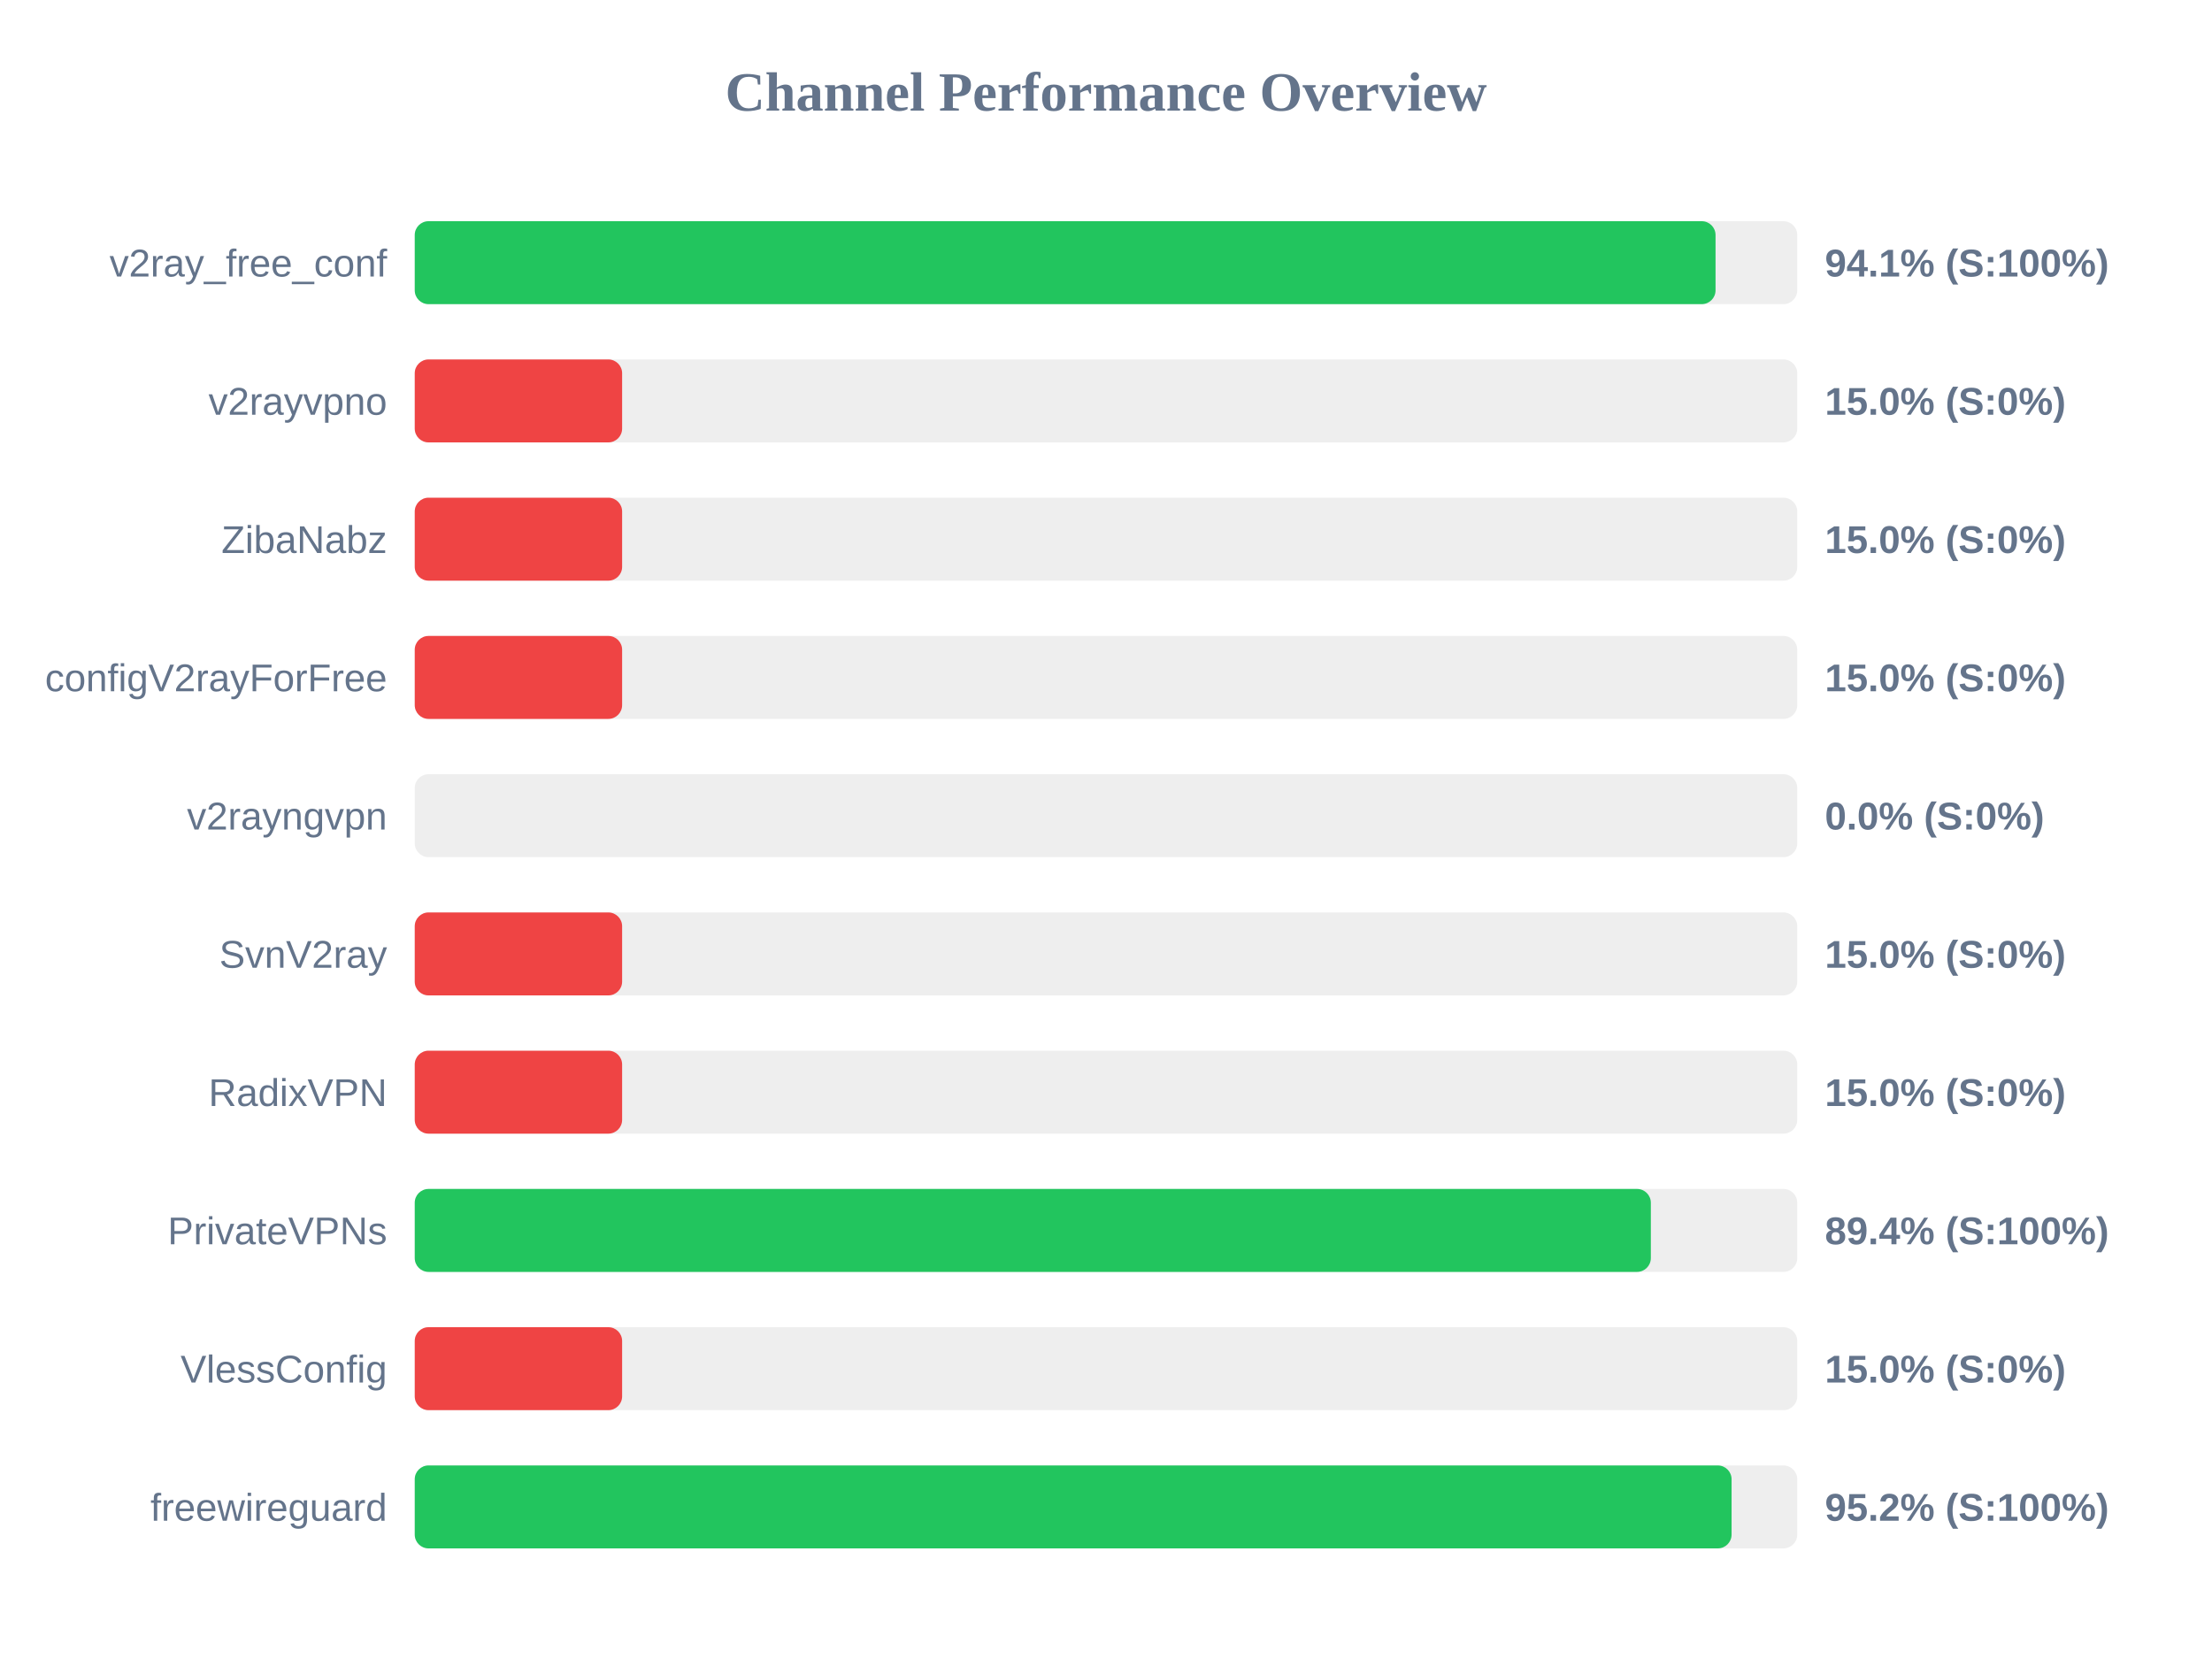
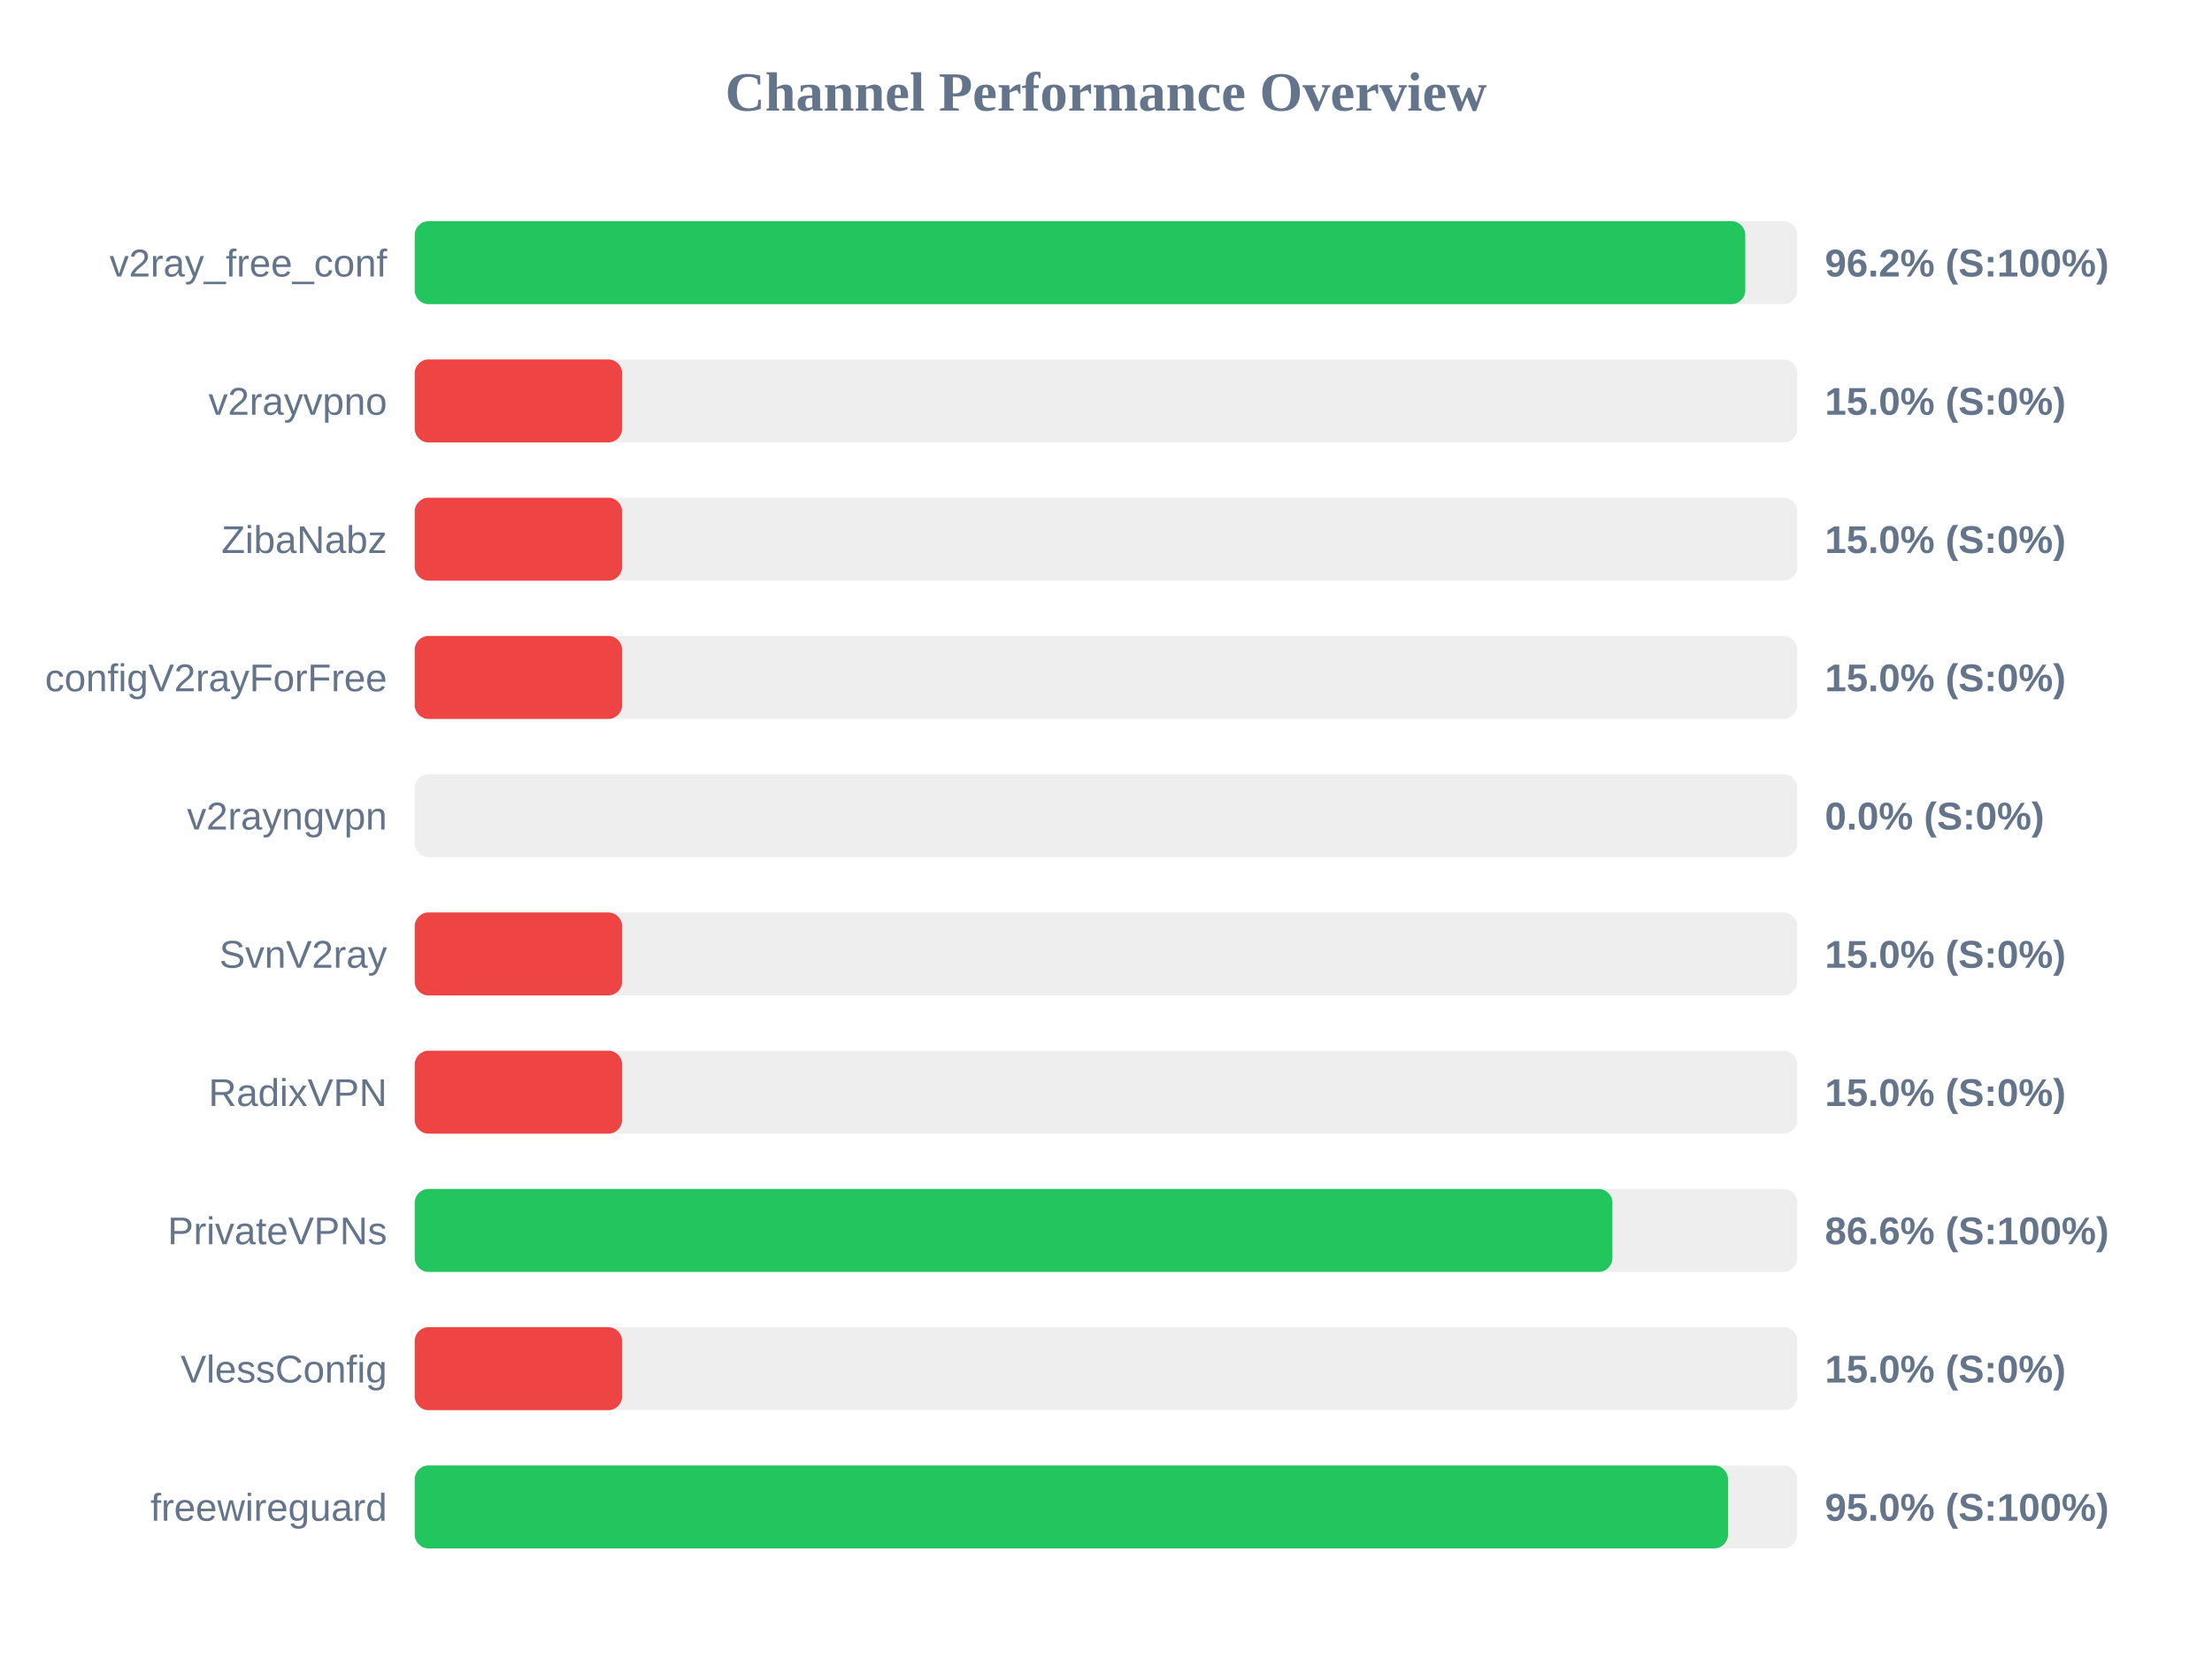
<svg xmlns="http://www.w3.org/2000/svg" width="800" height="600" version="1.1">
  <style>
        .row { font: 14px Arial; fill: #64748b; }
        .score { font: bold 14px Arial; fill: #64748b; }
    </style>
  <text x="400" y="40" text-anchor="middle" font-size="20px" font-weight="bold" fill="#64748b">Channel Performance Overview</text>
  <rect x="150" y="80" width="500" height="30" fill="#eee" rx="5" />
-   <rect x="150" y="80" width="470.45" height="30" fill="#22c55e" rx="5" />
+   <rect x="150" y="80" width="481.2" height="30" fill="#22c55e" rx="5" />
  <text x="140" y="100" text-anchor="end" class="row">v2ray_free_conf</text>
-   <text x="660" y="100" text-anchor="start" class="score">94.1% (S:100%)</text>
+   <text x="660" y="100" text-anchor="start" class="score">96.2% (S:100%)</text>
  <rect x="150" y="130" width="500" height="30" fill="#eee" rx="5" />
  <rect x="150" y="130" width="75.0" height="30" fill="#ef4444" rx="5" />
  <text x="140" y="150" text-anchor="end" class="row">v2rayvpno</text>
  <text x="660" y="150" text-anchor="start" class="score">15.0% (S:0%)</text>
  <rect x="150" y="180" width="500" height="30" fill="#eee" rx="5" />
  <rect x="150" y="180" width="75.0" height="30" fill="#ef4444" rx="5" />
  <text x="140" y="200" text-anchor="end" class="row">ZibaNabz</text>
  <text x="660" y="200" text-anchor="start" class="score">15.0% (S:0%)</text>
  <rect x="150" y="230" width="500" height="30" fill="#eee" rx="5" />
  <rect x="150" y="230" width="75.0" height="30" fill="#ef4444" rx="5" />
  <text x="140" y="250" text-anchor="end" class="row">configV2rayForFree</text>
  <text x="660" y="250" text-anchor="start" class="score">15.0% (S:0%)</text>
  <rect x="150" y="280" width="500" height="30" fill="#eee" rx="5" />
  <rect x="150" y="280" width="0.0" height="30" fill="#ef4444" rx="5" />
  <text x="140" y="300" text-anchor="end" class="row">v2rayngvpn</text>
  <text x="660" y="300" text-anchor="start" class="score">0.0% (S:0%)</text>
  <rect x="150" y="330" width="500" height="30" fill="#eee" rx="5" />
  <rect x="150" y="330" width="75.0" height="30" fill="#ef4444" rx="5" />
  <text x="140" y="350" text-anchor="end" class="row">SvnV2ray</text>
  <text x="660" y="350" text-anchor="start" class="score">15.0% (S:0%)</text>
  <rect x="150" y="380" width="500" height="30" fill="#eee" rx="5" />
  <rect x="150" y="380" width="75.0" height="30" fill="#ef4444" rx="5" />
  <text x="140" y="400" text-anchor="end" class="row">RadixVPN</text>
  <text x="660" y="400" text-anchor="start" class="score">15.0% (S:0%)</text>
  <rect x="150" y="430" width="500" height="30" fill="#eee" rx="5" />
-   <rect x="150" y="430" width="447.05" height="30" fill="#22c55e" rx="5" />
+   <rect x="150" y="430" width="433.15" height="30" fill="#22c55e" rx="5" />
  <text x="140" y="450" text-anchor="end" class="row">PrivateVPNs</text>
-   <text x="660" y="450" text-anchor="start" class="score">89.4% (S:100%)</text>
+   <text x="660" y="450" text-anchor="start" class="score">86.6% (S:100%)</text>
  <rect x="150" y="480" width="500" height="30" fill="#eee" rx="5" />
  <rect x="150" y="480" width="75.0" height="30" fill="#ef4444" rx="5" />
  <text x="140" y="500" text-anchor="end" class="row">VlessConfig</text>
  <text x="660" y="500" text-anchor="start" class="score">15.0% (S:0%)</text>
  <rect x="150" y="530" width="500" height="30" fill="#eee" rx="5" />
-   <rect x="150" y="530" width="476.25" height="30" fill="#22c55e" rx="5" />
+   <rect x="150" y="530" width="474.95" height="30" fill="#22c55e" rx="5" />
  <text x="140" y="550" text-anchor="end" class="row">freewireguard</text>
-   <text x="660" y="550" text-anchor="start" class="score">95.2% (S:100%)</text>
+   <text x="660" y="550" text-anchor="start" class="score">95.0% (S:100%)</text>
</svg>
